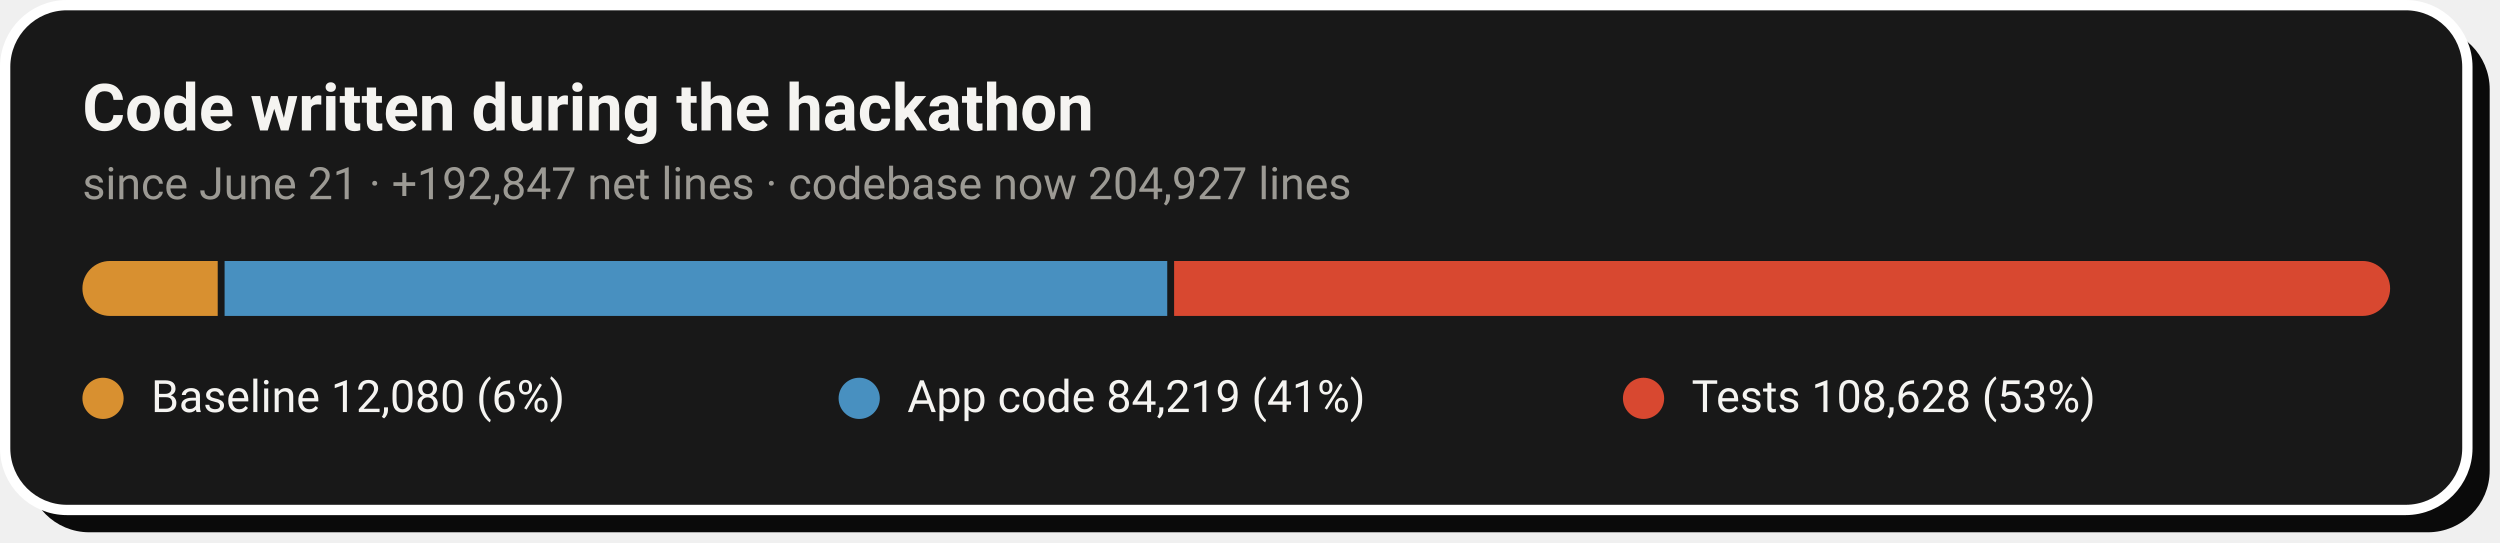
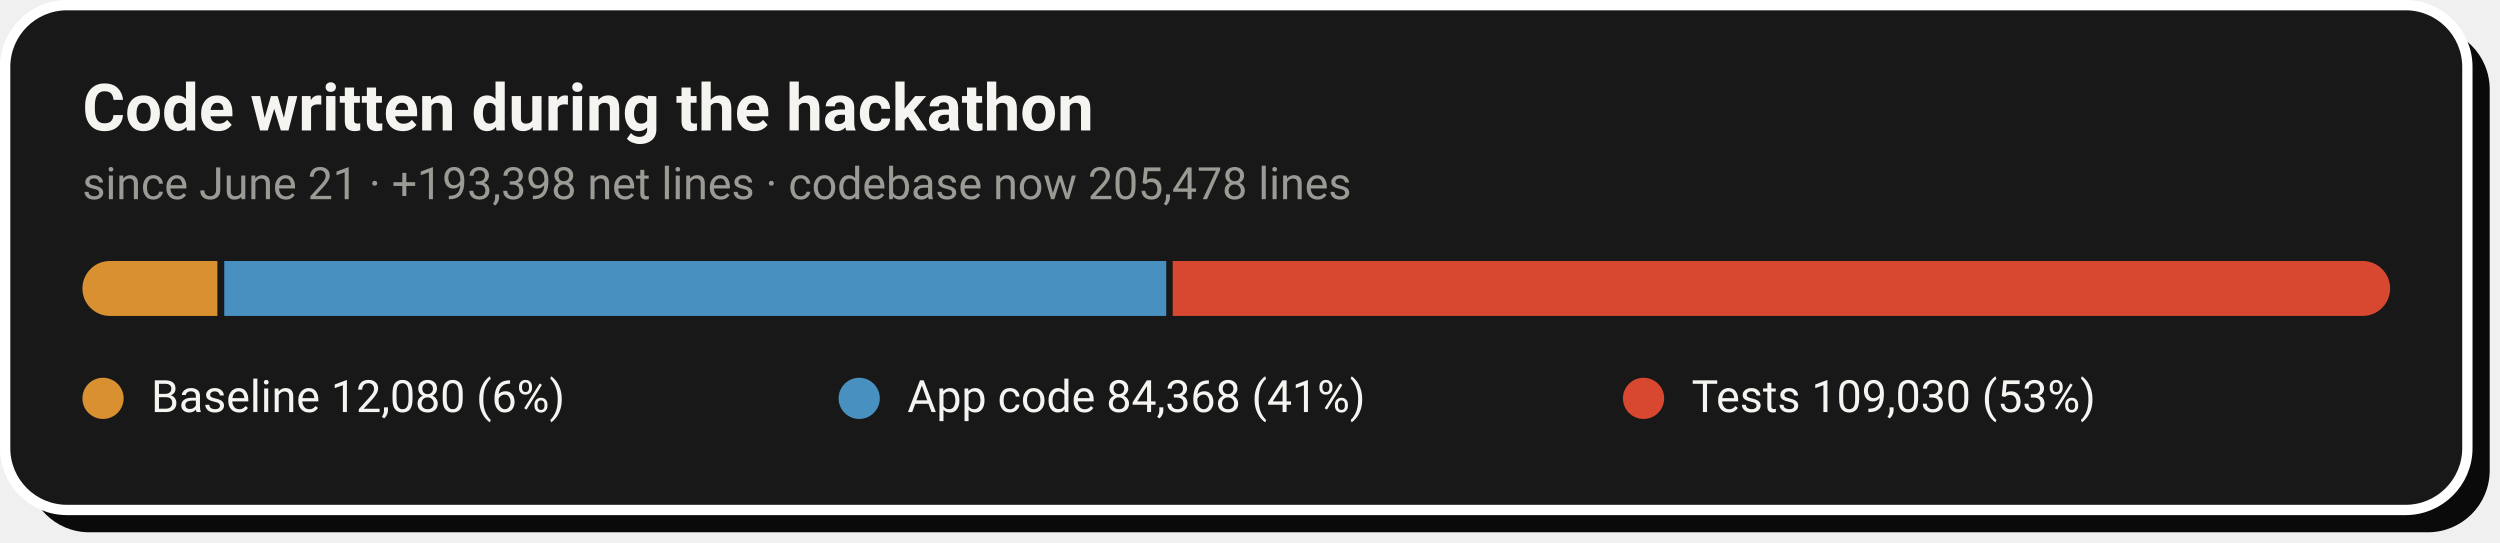
- <svg xmlns="http://www.w3.org/2000/svg" width="728" height="158" viewBox="0 0 728 158" role="img" aria-label="Code growth: 12,080 baseline lines, 84,219 application lines and 108,628 test lines added during the hackathon">
+ <svg xmlns="http://www.w3.org/2000/svg" width="728" height="158" viewBox="0 0 728 158" role="img" aria-label="Code growth: 12,080 baseline lines, 84,368 application lines and 109,030 test lines added during the hackathon">
  <rect x="8" y="8" width="717" height="147" rx="18" fill="#0A0A0A" />
  <rect x="1.5" y="1.5" width="717" height="147" rx="18" fill="#181818" stroke="#FFFFFF" stroke-width="3" />
  <text x="24" y="38" font-family="-apple-system,'Segoe UI',Roboto,Helvetica,Arial,sans-serif" font-size="19" font-weight="700" fill="#F5F4F1">Code written during the hackathon</text>
-   <text x="24" y="58" font-family="-apple-system,'Segoe UI',Roboto,Helvetica,Arial,sans-serif" font-size="13" fill="#9C9A94">since June 21 · +192,847 net lines · codebase now 204,927 lines</text>
+   <text x="24" y="58" font-family="-apple-system,'Segoe UI',Roboto,Helvetica,Arial,sans-serif" font-size="13" fill="#9C9A94">since June 21 · +193,398 net lines · codebase now 205,478 lines</text>
  <clipPath id="pill">
    <rect x="24" y="76" width="672" height="16" rx="8.0" />
  </clipPath>
  <g clip-path="url(#pill)">
-     <rect x="24.0" y="76" width="39.4" height="16" fill="#D89030" />
-     <rect x="65.4" y="76" width="274.5" height="16" fill="#4890C0" />
-     <rect x="341.9" y="76" width="354.1" height="16" fill="#D84830" />
+     <rect x="24.0" y="76" width="39.3" height="16" fill="#D89030" />
+     <rect x="65.3" y="76" width="274.3" height="16" fill="#4890C0" />
+     <rect x="341.5" y="76" width="354.5" height="16" fill="#D84830" />
  </g>
  <circle cx="30.0" cy="116" r="6" fill="#D89030" />
  <text x="44.0" y="120" font-family="-apple-system,'Segoe UI',Roboto,Helvetica,Arial,sans-serif" font-size="13" fill="#F5F4F1">Baseline  12,080 (6%)</text>
  <circle cx="250.2" cy="116" r="6" fill="#4890C0" />
-   <text x="264.2" y="120" font-family="-apple-system,'Segoe UI',Roboto,Helvetica,Arial,sans-serif" font-size="13" fill="#F5F4F1">App code  84,219 (41%)</text>
+   <text x="264.2" y="120" font-family="-apple-system,'Segoe UI',Roboto,Helvetica,Arial,sans-serif" font-size="13" fill="#F5F4F1">App code  84,368 (41%)</text>
  <circle cx="478.6" cy="116" r="6" fill="#D84830" />
-   <text x="492.6" y="120" font-family="-apple-system,'Segoe UI',Roboto,Helvetica,Arial,sans-serif" font-size="13" fill="#F5F4F1">Tests  108,628 (53%)</text>
+   <text x="492.6" y="120" font-family="-apple-system,'Segoe UI',Roboto,Helvetica,Arial,sans-serif" font-size="13" fill="#F5F4F1">Tests  109,030 (53%)</text>
</svg>
